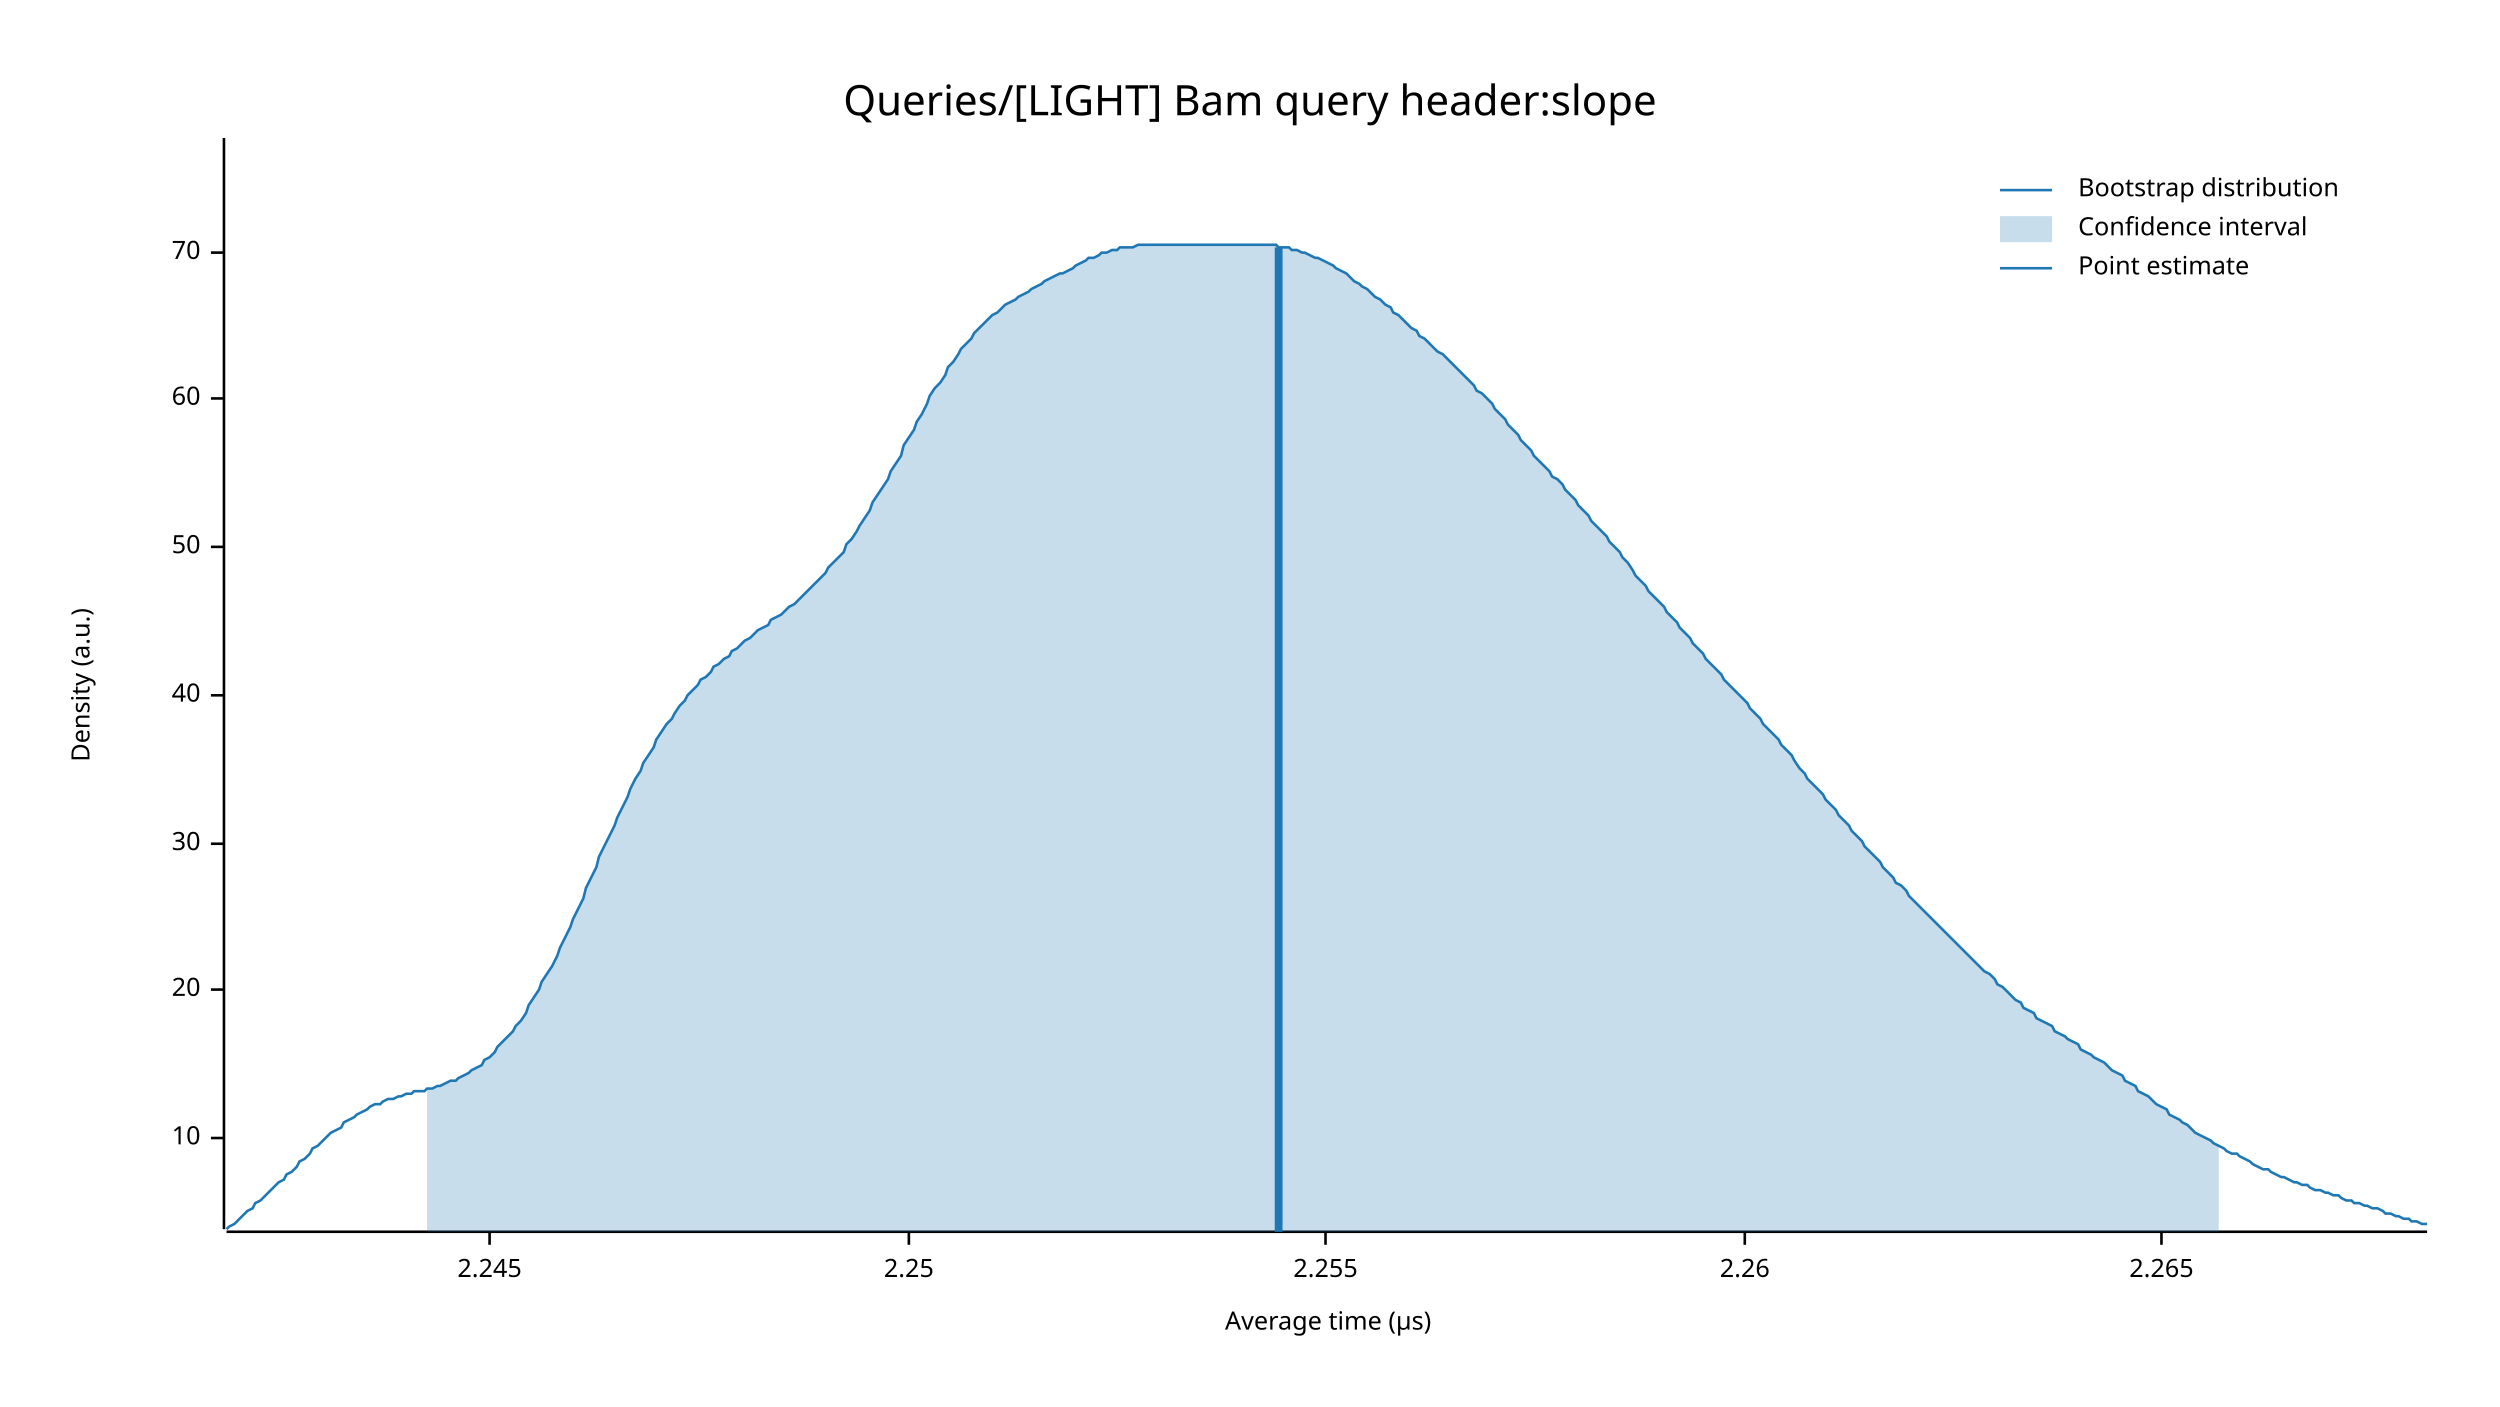
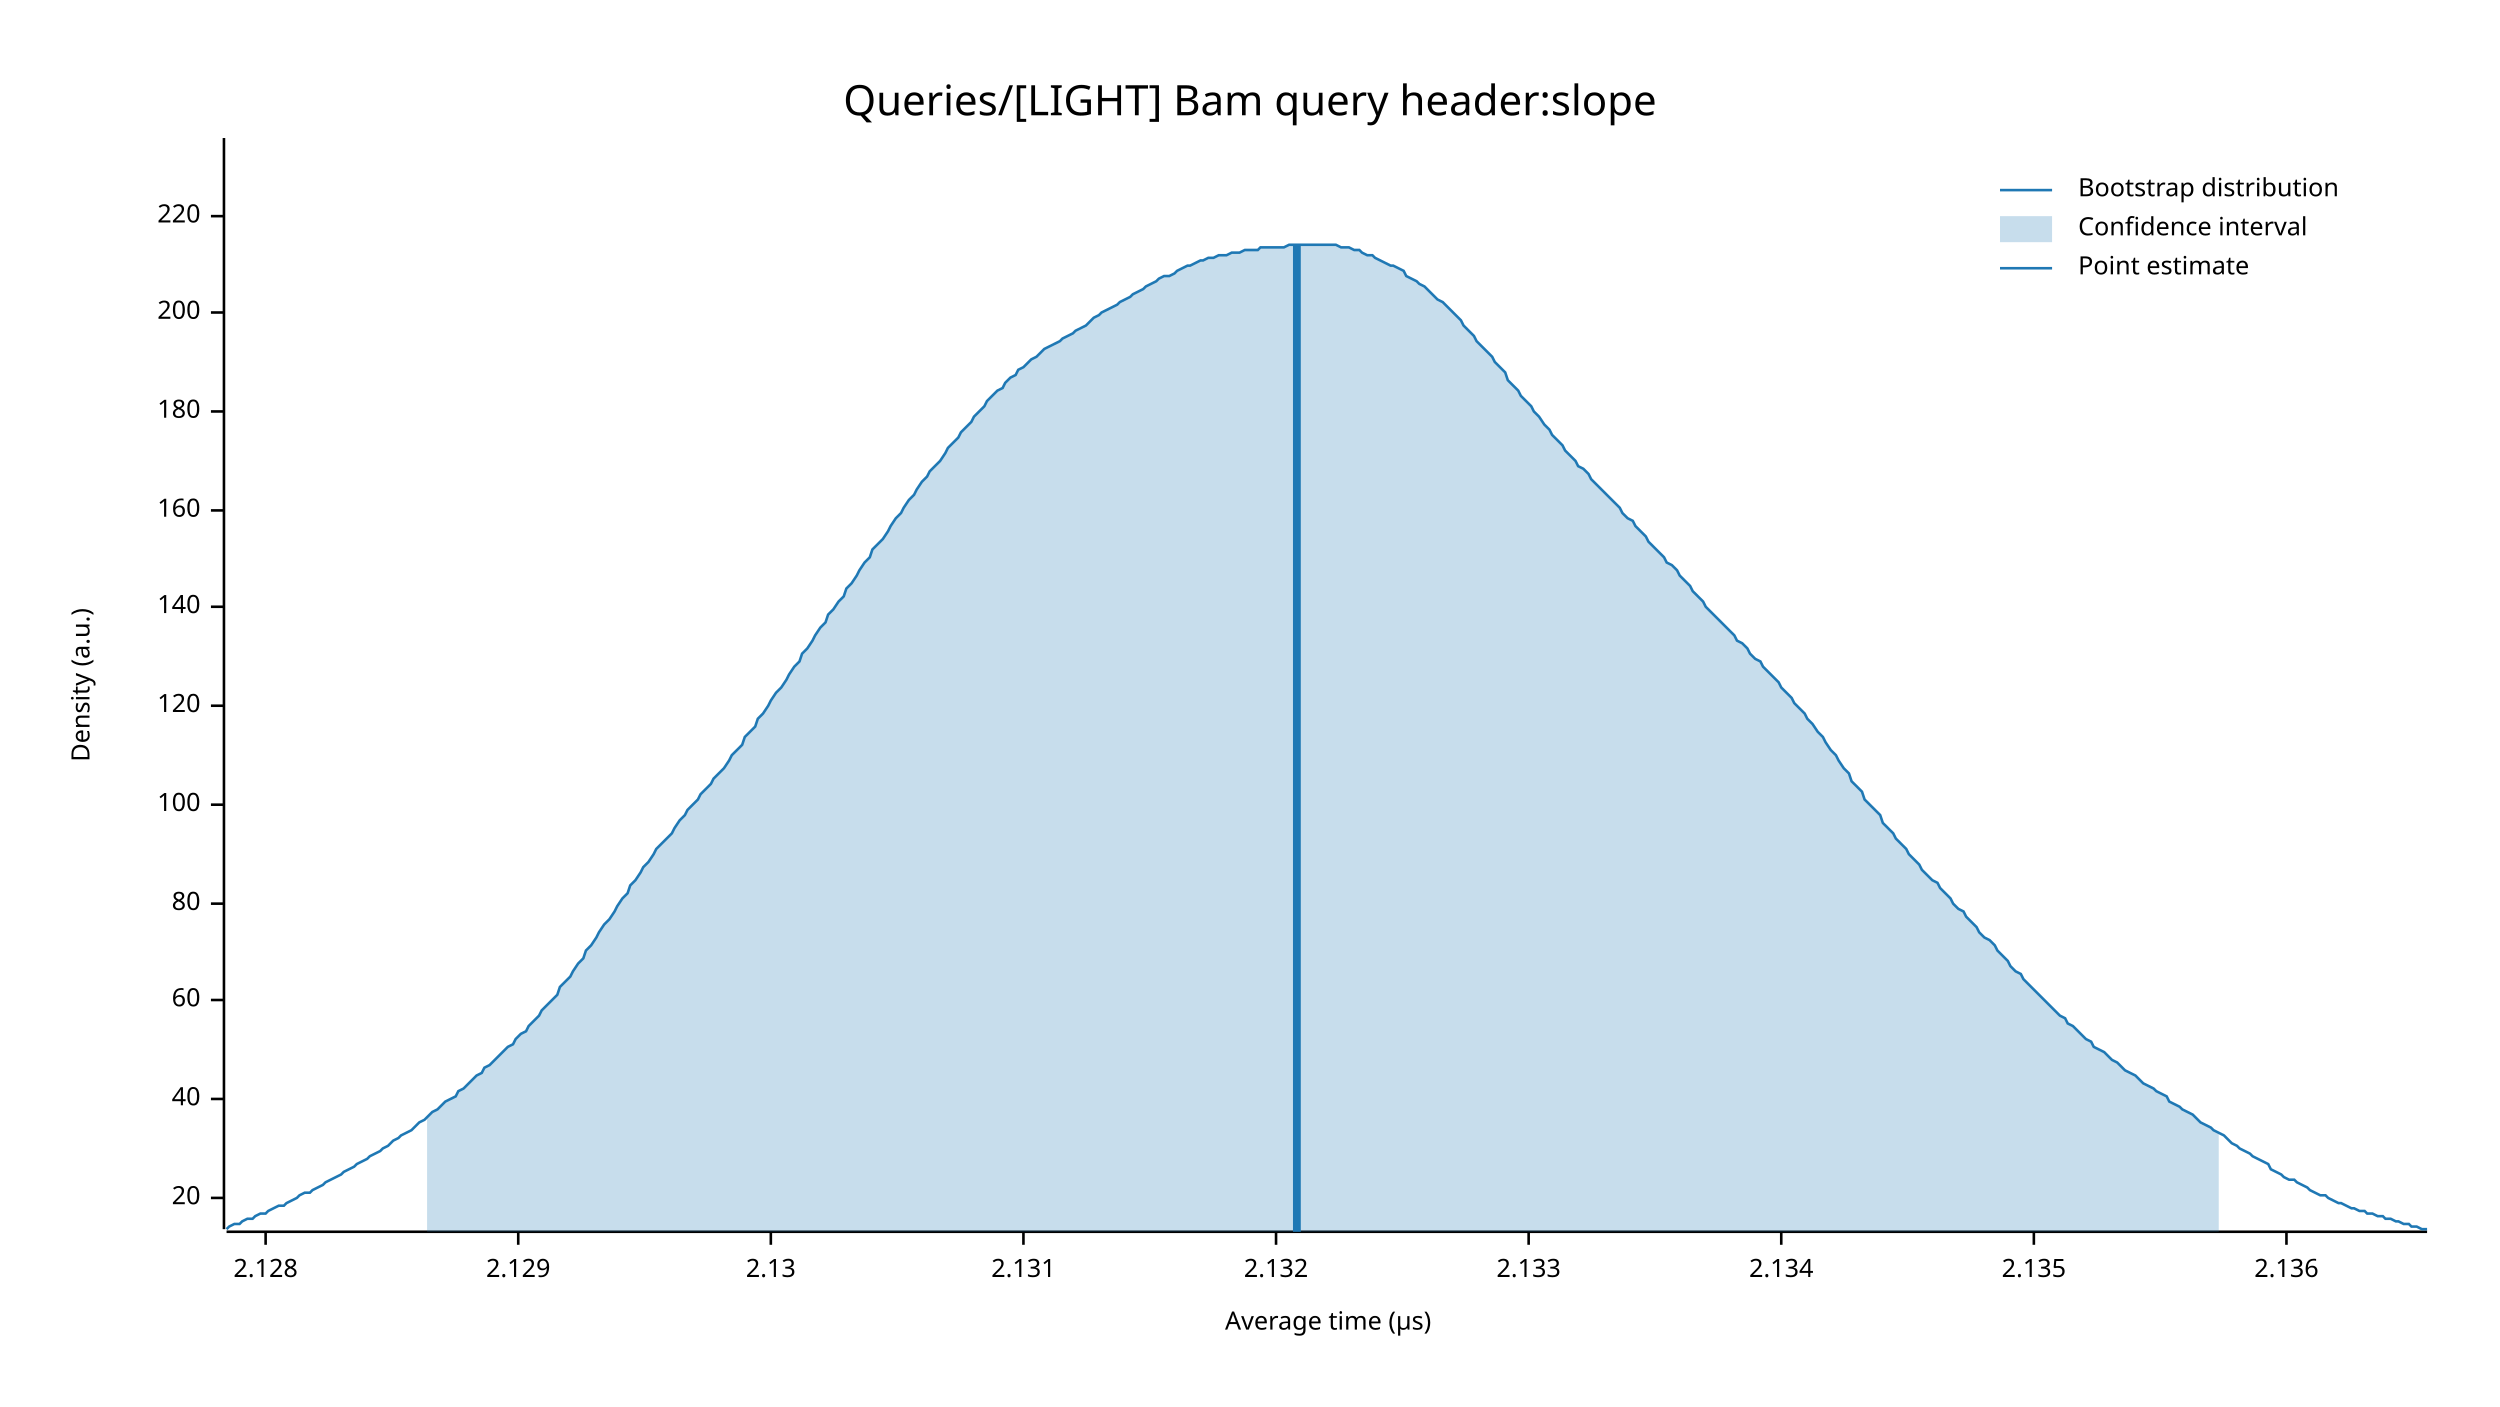
<svg xmlns="http://www.w3.org/2000/svg" width="960" height="540" viewBox="0 0 960 540">
  <text x="480" y="32" dy="0.76em" text-anchor="middle" font-family="sans-serif" font-size="16.129" opacity="1" fill="#000000">
Queries/[LIGHT] Bam query header:slope
</text>
  <text x="27" y="263" dy="0.76em" text-anchor="middle" font-family="sans-serif" font-size="9.677" opacity="1" fill="#000000" transform="rotate(270, 27, 263)">
Density (a.u.)
</text>
  <text x="510" y="513" dy="-0.5ex" text-anchor="middle" font-family="sans-serif" font-size="9.677" opacity="1" fill="#000000">
Average time (µs)
</text>
  <polyline fill="none" opacity="1" stroke="#000000" stroke-width="1" points="86,53 86,472 " />
-   <text x="77" y="437" dy="0.5ex" text-anchor="end" font-family="sans-serif" font-size="9.677" opacity="1" fill="#000000">
- 10
- </text>
-   <polyline fill="none" opacity="1" stroke="#000000" stroke-width="1" points="81,437 86,437 " />
-   <text x="77" y="380" dy="0.5ex" text-anchor="end" font-family="sans-serif" font-size="9.677" opacity="1" fill="#000000">
+   <text x="77" y="460" dy="0.5ex" text-anchor="end" font-family="sans-serif" font-size="9.677" opacity="1" fill="#000000">
20
</text>
-   <polyline fill="none" opacity="1" stroke="#000000" stroke-width="1" points="81,380 86,380 " />
-   <text x="77" y="324" dy="0.5ex" text-anchor="end" font-family="sans-serif" font-size="9.677" opacity="1" fill="#000000">
- 30
- </text>
-   <polyline fill="none" opacity="1" stroke="#000000" stroke-width="1" points="81,324 86,324 " />
-   <text x="77" y="267" dy="0.5ex" text-anchor="end" font-family="sans-serif" font-size="9.677" opacity="1" fill="#000000">
+   <polyline fill="none" opacity="1" stroke="#000000" stroke-width="1" points="81,460 86,460 " />
+   <text x="77" y="422" dy="0.5ex" text-anchor="end" font-family="sans-serif" font-size="9.677" opacity="1" fill="#000000">
40
</text>
-   <polyline fill="none" opacity="1" stroke="#000000" stroke-width="1" points="81,267 86,267 " />
-   <text x="77" y="210" dy="0.5ex" text-anchor="end" font-family="sans-serif" font-size="9.677" opacity="1" fill="#000000">
- 50
- </text>
-   <polyline fill="none" opacity="1" stroke="#000000" stroke-width="1" points="81,210 86,210 " />
-   <text x="77" y="153" dy="0.5ex" text-anchor="end" font-family="sans-serif" font-size="9.677" opacity="1" fill="#000000">
+   <polyline fill="none" opacity="1" stroke="#000000" stroke-width="1" points="81,422 86,422 " />
+   <text x="77" y="384" dy="0.5ex" text-anchor="end" font-family="sans-serif" font-size="9.677" opacity="1" fill="#000000">
60
</text>
-   <polyline fill="none" opacity="1" stroke="#000000" stroke-width="1" points="81,153 86,153 " />
-   <text x="77" y="97" dy="0.5ex" text-anchor="end" font-family="sans-serif" font-size="9.677" opacity="1" fill="#000000">
- 70
+   <polyline fill="none" opacity="1" stroke="#000000" stroke-width="1" points="81,384 86,384 " />
+   <text x="77" y="347" dy="0.5ex" text-anchor="end" font-family="sans-serif" font-size="9.677" opacity="1" fill="#000000">
+ 80
</text>
-   <polyline fill="none" opacity="1" stroke="#000000" stroke-width="1" points="81,97 86,97 " />
+   <polyline fill="none" opacity="1" stroke="#000000" stroke-width="1" points="81,347 86,347 " />
+   <text x="77" y="309" dy="0.5ex" text-anchor="end" font-family="sans-serif" font-size="9.677" opacity="1" fill="#000000">
+ 100
+ </text>
+   <polyline fill="none" opacity="1" stroke="#000000" stroke-width="1" points="81,309 86,309 " />
+   <text x="77" y="271" dy="0.5ex" text-anchor="end" font-family="sans-serif" font-size="9.677" opacity="1" fill="#000000">
+ 120
+ </text>
+   <polyline fill="none" opacity="1" stroke="#000000" stroke-width="1" points="81,271 86,271 " />
+   <text x="77" y="233" dy="0.5ex" text-anchor="end" font-family="sans-serif" font-size="9.677" opacity="1" fill="#000000">
+ 140
+ </text>
+   <polyline fill="none" opacity="1" stroke="#000000" stroke-width="1" points="81,233 86,233 " />
+   <text x="77" y="196" dy="0.5ex" text-anchor="end" font-family="sans-serif" font-size="9.677" opacity="1" fill="#000000">
+ 160
+ </text>
+   <polyline fill="none" opacity="1" stroke="#000000" stroke-width="1" points="81,196 86,196 " />
+   <text x="77" y="158" dy="0.5ex" text-anchor="end" font-family="sans-serif" font-size="9.677" opacity="1" fill="#000000">
+ 180
+ </text>
+   <polyline fill="none" opacity="1" stroke="#000000" stroke-width="1" points="81,158 86,158 " />
+   <text x="77" y="120" dy="0.5ex" text-anchor="end" font-family="sans-serif" font-size="9.677" opacity="1" fill="#000000">
+ 200
+ </text>
+   <polyline fill="none" opacity="1" stroke="#000000" stroke-width="1" points="81,120 86,120 " />
+   <text x="77" y="83" dy="0.5ex" text-anchor="end" font-family="sans-serif" font-size="9.677" opacity="1" fill="#000000">
+ 220
+ </text>
+   <polyline fill="none" opacity="1" stroke="#000000" stroke-width="1" points="81,83 86,83 " />
  <polyline fill="none" opacity="1" stroke="#000000" stroke-width="1" points="87,473 932,473 " />
-   <text x="188" y="483" dy="0.76em" text-anchor="middle" font-family="sans-serif" font-size="9.677" opacity="1" fill="#000000">
- 2.245
+   <text x="102" y="483" dy="0.76em" text-anchor="middle" font-family="sans-serif" font-size="9.677" opacity="1" fill="#000000">
+ 2.128
</text>
-   <polyline fill="none" opacity="1" stroke="#000000" stroke-width="1" points="188,473 188,478 " />
-   <text x="349" y="483" dy="0.76em" text-anchor="middle" font-family="sans-serif" font-size="9.677" opacity="1" fill="#000000">
- 2.25
+   <polyline fill="none" opacity="1" stroke="#000000" stroke-width="1" points="102,473 102,478 " />
+   <text x="199" y="483" dy="0.76em" text-anchor="middle" font-family="sans-serif" font-size="9.677" opacity="1" fill="#000000">
+ 2.129
</text>
-   <polyline fill="none" opacity="1" stroke="#000000" stroke-width="1" points="349,473 349,478 " />
-   <text x="509" y="483" dy="0.76em" text-anchor="middle" font-family="sans-serif" font-size="9.677" opacity="1" fill="#000000">
- 2.255
+   <polyline fill="none" opacity="1" stroke="#000000" stroke-width="1" points="199,473 199,478 " />
+   <text x="296" y="483" dy="0.76em" text-anchor="middle" font-family="sans-serif" font-size="9.677" opacity="1" fill="#000000">
+ 2.13
</text>
-   <polyline fill="none" opacity="1" stroke="#000000" stroke-width="1" points="509,473 509,478 " />
-   <text x="670" y="483" dy="0.76em" text-anchor="middle" font-family="sans-serif" font-size="9.677" opacity="1" fill="#000000">
- 2.26
+   <polyline fill="none" opacity="1" stroke="#000000" stroke-width="1" points="296,473 296,478 " />
+   <text x="393" y="483" dy="0.76em" text-anchor="middle" font-family="sans-serif" font-size="9.677" opacity="1" fill="#000000">
+ 2.131
</text>
-   <polyline fill="none" opacity="1" stroke="#000000" stroke-width="1" points="670,473 670,478 " />
-   <text x="830" y="483" dy="0.76em" text-anchor="middle" font-family="sans-serif" font-size="9.677" opacity="1" fill="#000000">
- 2.265
+   <polyline fill="none" opacity="1" stroke="#000000" stroke-width="1" points="393,473 393,478 " />
+   <text x="490" y="483" dy="0.76em" text-anchor="middle" font-family="sans-serif" font-size="9.677" opacity="1" fill="#000000">
+ 2.132
</text>
-   <polyline fill="none" opacity="1" stroke="#000000" stroke-width="1" points="830,473 830,478 " />
-   <polyline fill="none" opacity="1" stroke="#1F78B4" stroke-width="1" points="87,472 88,471 90,470 92,468 93,467 95,465 97,464 98,462 100,461 102,459 103,458 105,456 107,454 109,453 110,451 112,450 114,448 115,446 117,445 119,443 120,441 122,440 124,438 125,437 127,435 129,434 131,433 132,431 134,430 136,429 137,428 139,427 141,426 142,425 144,424 146,424 147,423 149,422 151,422 153,421 154,421 156,420 158,420 159,419 161,419 163,419 164,418 166,418 168,417 169,417 171,416 173,415 175,415 176,414 178,413 180,412 181,411 183,410 185,409 186,407 188,406 190,404 191,402 193,400 195,398 197,396 198,394 200,392 202,389 203,386 205,383 207,380 208,377 210,374 212,371 214,367 215,364 217,360 219,356 220,353 222,349 224,345 225,341 227,337 229,333 230,329 232,325 234,321 236,317 237,314 239,310 241,306 242,303 244,299 246,296 247,293 249,290 251,287 252,284 254,281 256,278 258,276 259,274 261,271 263,269 264,267 266,265 268,263 269,261 271,260 273,258 274,256 276,255 278,253 280,252 281,250 283,249 285,247 286,246 288,245 290,243 291,242 293,241 295,240 296,238 298,237 300,236 302,234 303,233 305,232 307,230 308,229 310,227 312,225 313,224 315,222 317,220 318,218 320,216 322,214 324,212 325,209 327,207 329,204 330,202 332,199 334,196 335,193 337,190 339,187 341,184 342,181 344,178 346,175 347,171 349,168 351,165 352,162 354,159 356,155 357,152 359,149 361,147 363,144 364,141 366,139 368,136 369,134 371,132 373,130 374,128 376,126 378,124 379,123 381,121 383,120 385,118 386,117 388,116 390,115 391,114 393,113 395,112 396,111 398,110 400,109 401,108 403,107 405,106 407,105 408,105 410,104 412,103 413,102 415,101 417,100 418,99 420,99 422,98 423,97 425,97 427,96 429,96 430,95 432,95 434,95 435,95 437,94 439,94 440,94 442,94 444,94 445,94 447,94 449,94 451,94 452,94 454,94 456,94 457,94 459,94 461,94 462,94 464,94 466,94 468,94 469,94 471,94 473,94 474,94 476,94 478,94 479,94 481,94 483,94 484,94 486,94 488,94 490,94 491,95 493,95 495,95 496,96 498,96 500,97 501,97 503,98 505,99 506,99 508,100 510,101 512,102 513,103 515,104 517,105 518,106 520,108 522,109 523,110 525,111 527,113 528,114 530,115 532,117 534,118 535,120 537,121 539,123 540,124 542,126 544,127 545,129 547,130 549,132 550,133 552,135 554,136 556,138 557,139 559,141 561,143 562,144 564,146 566,148 567,150 569,151 571,153 573,155 574,157 576,159 578,161 579,163 581,165 583,167 584,169 586,171 588,173 589,175 591,177 593,179 595,181 596,183 598,184 600,186 601,188 603,190 605,192 606,194 608,196 610,198 611,200 613,202 615,204 617,206 618,208 620,210 622,212 623,214 625,216 627,219 628,221 630,223 632,225 633,227 635,229 637,231 639,233 640,235 642,237 644,239 645,241 647,243 649,245 650,247 652,249 654,251 655,253 657,255 659,257 661,259 662,261 664,263 666,265 667,266 669,268 671,270 672,272 674,274 676,276 677,278 679,280 681,282 683,284 684,286 686,288 688,290 689,292 691,295 693,297 694,299 696,301 698,303 700,305 701,307 703,309 705,311 706,313 708,315 710,317 711,319 713,321 715,323 716,325 718,327 720,329 722,331 723,333 725,335 727,337 728,339 730,340 732,342 733,344 735,346 737,348 738,349 740,351 742,353 744,355 745,356 747,358 749,360 750,361 752,363 754,365 755,366 757,368 759,370 760,371 762,373 764,374 766,376 767,378 769,379 771,381 772,382 774,384 776,385 777,387 779,388 781,389 782,391 784,392 786,393 788,394 789,396 791,397 793,398 794,399 796,400 798,401 799,403 801,404 803,405 804,406 806,407 808,408 810,410 811,411 813,412 815,413 816,415 818,416 820,417 821,419 823,420 825,421 827,423 828,424 830,425 832,426 833,428 835,429 837,430 838,431 840,432 842,434 843,435 845,436 847,437 849,438 850,439 852,440 854,441 855,442 857,443 859,443 860,444 862,445 864,446 865,447 867,448 869,449 871,449 872,450 874,451 876,452 877,452 879,453 881,454 882,454 884,455 886,455 887,456 889,457 891,457 893,458 894,458 896,459 898,459 899,460 901,461 903,461 904,462 906,462 908,463 909,463 911,464 913,464 915,465 916,466 918,466 920,467 921,467 923,468 925,468 926,469 928,469 930,470 932,470 " />
-   <polygon opacity="0.25" fill="#1F78B4" points="164,418 166,418 168,417 169,417 171,416 173,415 175,415 176,414 178,413 180,412 181,411 183,410 185,409 186,407 188,406 190,404 191,402 193,400 195,398 197,396 198,394 200,392 202,389 203,386 205,383 207,380 208,377 210,374 212,371 214,367 215,364 217,360 219,356 220,353 222,349 224,345 225,341 227,337 229,333 230,329 232,325 234,321 236,317 237,314 239,310 241,306 242,303 244,299 246,296 247,293 249,290 251,287 252,284 254,281 256,278 258,276 259,274 261,271 263,269 264,267 266,265 268,263 269,261 271,260 273,258 274,256 276,255 278,253 280,252 281,250 283,249 285,247 286,246 288,245 290,243 291,242 293,241 295,240 296,238 298,237 300,236 302,234 303,233 305,232 307,230 308,229 310,227 312,225 313,224 315,222 317,220 318,218 320,216 322,214 324,212 325,209 327,207 329,204 330,202 332,199 334,196 335,193 337,190 339,187 341,184 342,181 344,178 346,175 347,171 349,168 351,165 352,162 354,159 356,155 357,152 359,149 361,147 363,144 364,141 366,139 368,136 369,134 371,132 373,130 374,128 376,126 378,124 379,123 381,121 383,120 385,118 386,117 388,116 390,115 391,114 393,113 395,112 396,111 398,110 400,109 401,108 403,107 405,106 407,105 408,105 410,104 412,103 413,102 415,101 417,100 418,99 420,99 422,98 423,97 425,97 427,96 429,96 430,95 432,95 434,95 435,95 437,94 439,94 440,94 442,94 444,94 445,94 447,94 449,94 451,94 452,94 454,94 456,94 457,94 459,94 461,94 462,94 464,94 466,94 468,94 469,94 471,94 473,94 474,94 476,94 478,94 479,94 481,94 483,94 484,94 486,94 488,94 490,94 491,95 493,95 495,95 496,96 498,96 500,97 501,97 503,98 505,99 506,99 508,100 510,101 512,102 513,103 515,104 517,105 518,106 520,108 522,109 523,110 525,111 527,113 528,114 530,115 532,117 534,118 535,120 537,121 539,123 540,124 542,126 544,127 545,129 547,130 549,132 550,133 552,135 554,136 556,138 557,139 559,141 561,143 562,144 564,146 566,148 567,150 569,151 571,153 573,155 574,157 576,159 578,161 579,163 581,165 583,167 584,169 586,171 588,173 589,175 591,177 593,179 595,181 596,183 598,184 600,186 601,188 603,190 605,192 606,194 608,196 610,198 611,200 613,202 615,204 617,206 618,208 620,210 622,212 623,214 625,216 627,219 628,221 630,223 632,225 633,227 635,229 637,231 639,233 640,235 642,237 644,239 645,241 647,243 649,245 650,247 652,249 654,251 655,253 657,255 659,257 661,259 662,261 664,263 666,265 667,266 669,268 671,270 672,272 674,274 676,276 677,278 679,280 681,282 683,284 684,286 686,288 688,290 689,292 691,295 693,297 694,299 696,301 698,303 700,305 701,307 703,309 705,311 706,313 708,315 710,317 711,319 713,321 715,323 716,325 718,327 720,329 722,331 723,333 725,335 727,337 728,339 730,340 732,342 733,344 735,346 737,348 738,349 740,351 742,353 744,355 745,356 747,358 749,360 750,361 752,363 754,365 755,366 757,368 759,370 760,371 762,373 764,374 766,376 767,378 769,379 771,381 772,382 774,384 776,385 777,387 779,388 781,389 782,391 784,392 786,393 788,394 789,396 791,397 793,398 794,399 796,400 798,401 799,403 801,404 803,405 804,406 806,407 808,408 810,410 811,411 813,412 815,413 816,415 818,416 820,417 821,419 823,420 825,421 827,423 828,424 830,425 832,426 833,428 835,429 837,430 838,431 840,432 842,434 843,435 845,436 847,437 849,438 850,439 852,440 852,473 164,473 " />
-   <polyline fill="none" opacity="1" stroke="#1F78B4" stroke-width="3" points="491,473 491,95 " />
+   <polyline fill="none" opacity="1" stroke="#000000" stroke-width="1" points="490,473 490,478 " />
+   <text x="587" y="483" dy="0.76em" text-anchor="middle" font-family="sans-serif" font-size="9.677" opacity="1" fill="#000000">
+ 2.133
+ </text>
+   <polyline fill="none" opacity="1" stroke="#000000" stroke-width="1" points="587,473 587,478 " />
+   <text x="684" y="483" dy="0.76em" text-anchor="middle" font-family="sans-serif" font-size="9.677" opacity="1" fill="#000000">
+ 2.134
+ </text>
+   <polyline fill="none" opacity="1" stroke="#000000" stroke-width="1" points="684,473 684,478 " />
+   <text x="781" y="483" dy="0.76em" text-anchor="middle" font-family="sans-serif" font-size="9.677" opacity="1" fill="#000000">
+ 2.135
+ </text>
+   <polyline fill="none" opacity="1" stroke="#000000" stroke-width="1" points="781,473 781,478 " />
+   <text x="878" y="483" dy="0.76em" text-anchor="middle" font-family="sans-serif" font-size="9.677" opacity="1" fill="#000000">
+ 2.136
+ </text>
+   <polyline fill="none" opacity="1" stroke="#000000" stroke-width="1" points="878,473 878,478 " />
+   <polyline fill="none" opacity="1" stroke="#1F78B4" stroke-width="1" points="87,472 88,471 90,470 92,470 93,469 95,468 97,468 98,467 100,466 102,466 103,465 105,464 107,463 109,463 110,462 112,461 114,460 115,459 117,458 119,458 120,457 122,456 124,455 125,454 127,453 129,452 131,451 132,450 134,449 136,448 137,447 139,446 141,445 142,444 144,443 146,442 147,441 149,440 151,438 153,437 154,436 156,435 158,434 159,433 161,431 163,430 164,429 166,427 168,426 169,425 171,423 173,422 175,421 176,419 178,418 180,416 181,415 183,413 185,412 186,410 188,409 190,407 191,406 193,404 195,402 197,401 198,399 200,397 202,396 203,394 205,392 207,390 208,388 210,386 212,384 214,382 215,379 217,377 219,375 220,373 222,370 224,368 225,365 227,363 229,360 230,358 232,355 234,353 236,350 237,348 239,345 241,343 242,340 244,338 246,335 247,333 249,331 251,328 252,326 254,324 256,322 258,320 259,318 261,315 263,313 264,311 266,309 268,307 269,305 271,303 273,301 274,299 276,297 278,295 280,292 281,290 283,288 285,286 286,283 288,281 290,279 291,276 293,274 295,271 296,269 298,266 300,264 302,261 303,259 305,256 307,254 308,251 310,249 312,246 313,244 315,241 317,239 318,236 320,234 322,231 324,229 325,226 327,224 329,221 330,219 332,216 334,214 335,211 337,209 339,207 341,204 342,202 344,199 346,197 347,195 349,192 351,190 352,188 354,185 356,183 357,181 359,179 361,177 363,174 364,172 366,170 368,168 369,166 371,164 373,162 374,160 376,158 378,156 379,154 381,152 383,150 385,149 386,147 388,145 390,144 391,142 393,141 395,139 396,138 398,137 400,135 401,134 403,133 405,132 407,131 408,130 410,129 412,128 413,127 415,126 417,125 418,124 420,122 422,121 423,120 425,119 427,118 429,117 430,116 432,115 434,114 435,113 437,112 439,111 440,110 442,109 444,108 445,107 447,106 449,106 451,105 452,104 454,103 456,102 457,102 459,101 461,100 462,100 464,99 466,99 468,98 469,98 471,98 473,97 474,97 476,97 478,96 479,96 481,96 483,96 484,95 486,95 488,95 490,95 491,95 493,95 495,94 496,94 498,94 500,94 501,94 503,94 505,94 506,94 508,94 510,94 512,94 513,94 515,95 517,95 518,95 520,96 522,96 523,97 525,98 527,98 528,99 530,100 532,101 534,102 535,102 537,103 539,104 540,106 542,107 544,108 545,109 547,110 549,112 550,113 552,115 554,116 556,118 557,119 559,121 561,123 562,125 564,127 566,129 567,131 569,133 571,135 573,137 574,139 576,141 578,143 579,146 581,148 583,150 584,152 586,154 588,156 589,158 591,160 593,163 595,165 596,167 598,169 600,171 601,173 603,175 605,177 606,179 608,180 610,182 611,184 613,186 615,188 617,190 618,191 620,193 622,195 623,197 625,199 627,200 628,202 630,204 632,206 633,208 635,210 637,212 639,214 640,216 642,217 644,219 645,221 647,223 649,225 650,227 652,229 654,231 655,233 657,235 659,237 661,239 662,240 664,242 666,244 667,246 669,247 671,249 672,251 674,253 676,254 677,256 679,258 681,260 683,262 684,264 686,266 688,268 689,270 691,272 693,274 694,276 696,278 698,281 700,283 701,285 703,288 705,290 706,292 708,295 710,297 711,300 713,302 715,304 716,307 718,309 720,311 722,313 723,316 725,318 727,320 728,322 730,324 732,326 733,328 735,330 737,332 738,334 740,336 742,338 744,339 745,341 747,343 749,345 750,347 752,349 754,350 755,352 757,354 759,356 760,358 762,360 764,361 766,363 767,365 769,367 771,369 772,371 774,373 776,374 777,376 779,378 781,380 782,381 784,383 786,385 788,387 789,388 791,390 793,391 794,393 796,394 798,396 799,397 801,399 803,400 804,402 806,403 808,404 810,406 811,407 813,408 815,410 816,411 818,412 820,413 821,414 823,416 825,417 827,418 828,419 830,420 832,421 833,423 835,424 837,425 838,426 840,427 842,428 843,429 845,431 847,432 849,433 850,434 852,435 854,436 855,437 857,439 859,440 860,441 862,442 864,443 865,444 867,445 869,446 871,447 872,449 874,450 876,451 877,452 879,453 881,453 882,454 884,455 886,456 887,457 889,458 891,459 893,459 894,460 896,461 898,462 899,462 901,463 903,464 904,464 906,465 908,465 909,466 911,466 913,467 915,467 916,468 918,468 920,469 921,469 923,470 925,470 926,471 928,471 930,472 932,472 " />
+   <polygon opacity="0.25" fill="#1F78B4" points="164,429 166,427 168,426 169,425 171,423 173,422 175,421 176,419 178,418 180,416 181,415 183,413 185,412 186,410 188,409 190,407 191,406 193,404 195,402 197,401 198,399 200,397 202,396 203,394 205,392 207,390 208,388 210,386 212,384 214,382 215,379 217,377 219,375 220,373 222,370 224,368 225,365 227,363 229,360 230,358 232,355 234,353 236,350 237,348 239,345 241,343 242,340 244,338 246,335 247,333 249,331 251,328 252,326 254,324 256,322 258,320 259,318 261,315 263,313 264,311 266,309 268,307 269,305 271,303 273,301 274,299 276,297 278,295 280,292 281,290 283,288 285,286 286,283 288,281 290,279 291,276 293,274 295,271 296,269 298,266 300,264 302,261 303,259 305,256 307,254 308,251 310,249 312,246 313,244 315,241 317,239 318,236 320,234 322,231 324,229 325,226 327,224 329,221 330,219 332,216 334,214 335,211 337,209 339,207 341,204 342,202 344,199 346,197 347,195 349,192 351,190 352,188 354,185 356,183 357,181 359,179 361,177 363,174 364,172 366,170 368,168 369,166 371,164 373,162 374,160 376,158 378,156 379,154 381,152 383,150 385,149 386,147 388,145 390,144 391,142 393,141 395,139 396,138 398,137 400,135 401,134 403,133 405,132 407,131 408,130 410,129 412,128 413,127 415,126 417,125 418,124 420,122 422,121 423,120 425,119 427,118 429,117 430,116 432,115 434,114 435,113 437,112 439,111 440,110 442,109 444,108 445,107 447,106 449,106 451,105 452,104 454,103 456,102 457,102 459,101 461,100 462,100 464,99 466,99 468,98 469,98 471,98 473,97 474,97 476,97 478,96 479,96 481,96 483,96 484,95 486,95 488,95 490,95 491,95 493,95 495,94 496,94 498,94 500,94 501,94 503,94 505,94 506,94 508,94 510,94 512,94 513,94 515,95 517,95 518,95 520,96 522,96 523,97 525,98 527,98 528,99 530,100 532,101 534,102 535,102 537,103 539,104 540,106 542,107 544,108 545,109 547,110 549,112 550,113 552,115 554,116 556,118 557,119 559,121 561,123 562,125 564,127 566,129 567,131 569,133 571,135 573,137 574,139 576,141 578,143 579,146 581,148 583,150 584,152 586,154 588,156 589,158 591,160 593,163 595,165 596,167 598,169 600,171 601,173 603,175 605,177 606,179 608,180 610,182 611,184 613,186 615,188 617,190 618,191 620,193 622,195 623,197 625,199 627,200 628,202 630,204 632,206 633,208 635,210 637,212 639,214 640,216 642,217 644,219 645,221 647,223 649,225 650,227 652,229 654,231 655,233 657,235 659,237 661,239 662,240 664,242 666,244 667,246 669,247 671,249 672,251 674,253 676,254 677,256 679,258 681,260 683,262 684,264 686,266 688,268 689,270 691,272 693,274 694,276 696,278 698,281 700,283 701,285 703,288 705,290 706,292 708,295 710,297 711,300 713,302 715,304 716,307 718,309 720,311 722,313 723,316 725,318 727,320 728,322 730,324 732,326 733,328 735,330 737,332 738,334 740,336 742,338 744,339 745,341 747,343 749,345 750,347 752,349 754,350 755,352 757,354 759,356 760,358 762,360 764,361 766,363 767,365 769,367 771,369 772,371 774,373 776,374 777,376 779,378 781,380 782,381 784,383 786,385 788,387 789,388 791,390 793,391 794,393 796,394 798,396 799,397 801,399 803,400 804,402 806,403 808,404 810,406 811,407 813,408 815,410 816,411 818,412 820,413 821,414 823,416 825,417 827,418 828,419 830,420 832,421 833,423 835,424 837,425 838,426 840,427 842,428 843,429 845,431 847,432 849,433 850,434 852,435 852,473 164,473 " />
+   <polyline fill="none" opacity="1" stroke="#1F78B4" stroke-width="3" points="498,473 498,94 " />
  <text x="798" y="68" dy="0.76em" text-anchor="start" font-family="sans-serif" font-size="9.677" opacity="1" fill="#000000">
Bootstrap distribution
</text>
  <text x="798" y="83" dy="0.76em" text-anchor="start" font-family="sans-serif" font-size="9.677" opacity="1" fill="#000000">
Confidence interval
</text>
  <text x="798" y="98" dy="0.76em" text-anchor="start" font-family="sans-serif" font-size="9.677" opacity="1" fill="#000000">
Point estimate
</text>
  <polyline fill="none" opacity="1" stroke="#1F78B4" stroke-width="1" points="768,73 788,73 " />
  <rect x="768" y="83" width="20" height="10" opacity="0.25" fill="#1F78B4" stroke="none" />
  <polyline fill="none" opacity="1" stroke="#1F78B4" stroke-width="1" points="768,103 788,103 " />
</svg>
